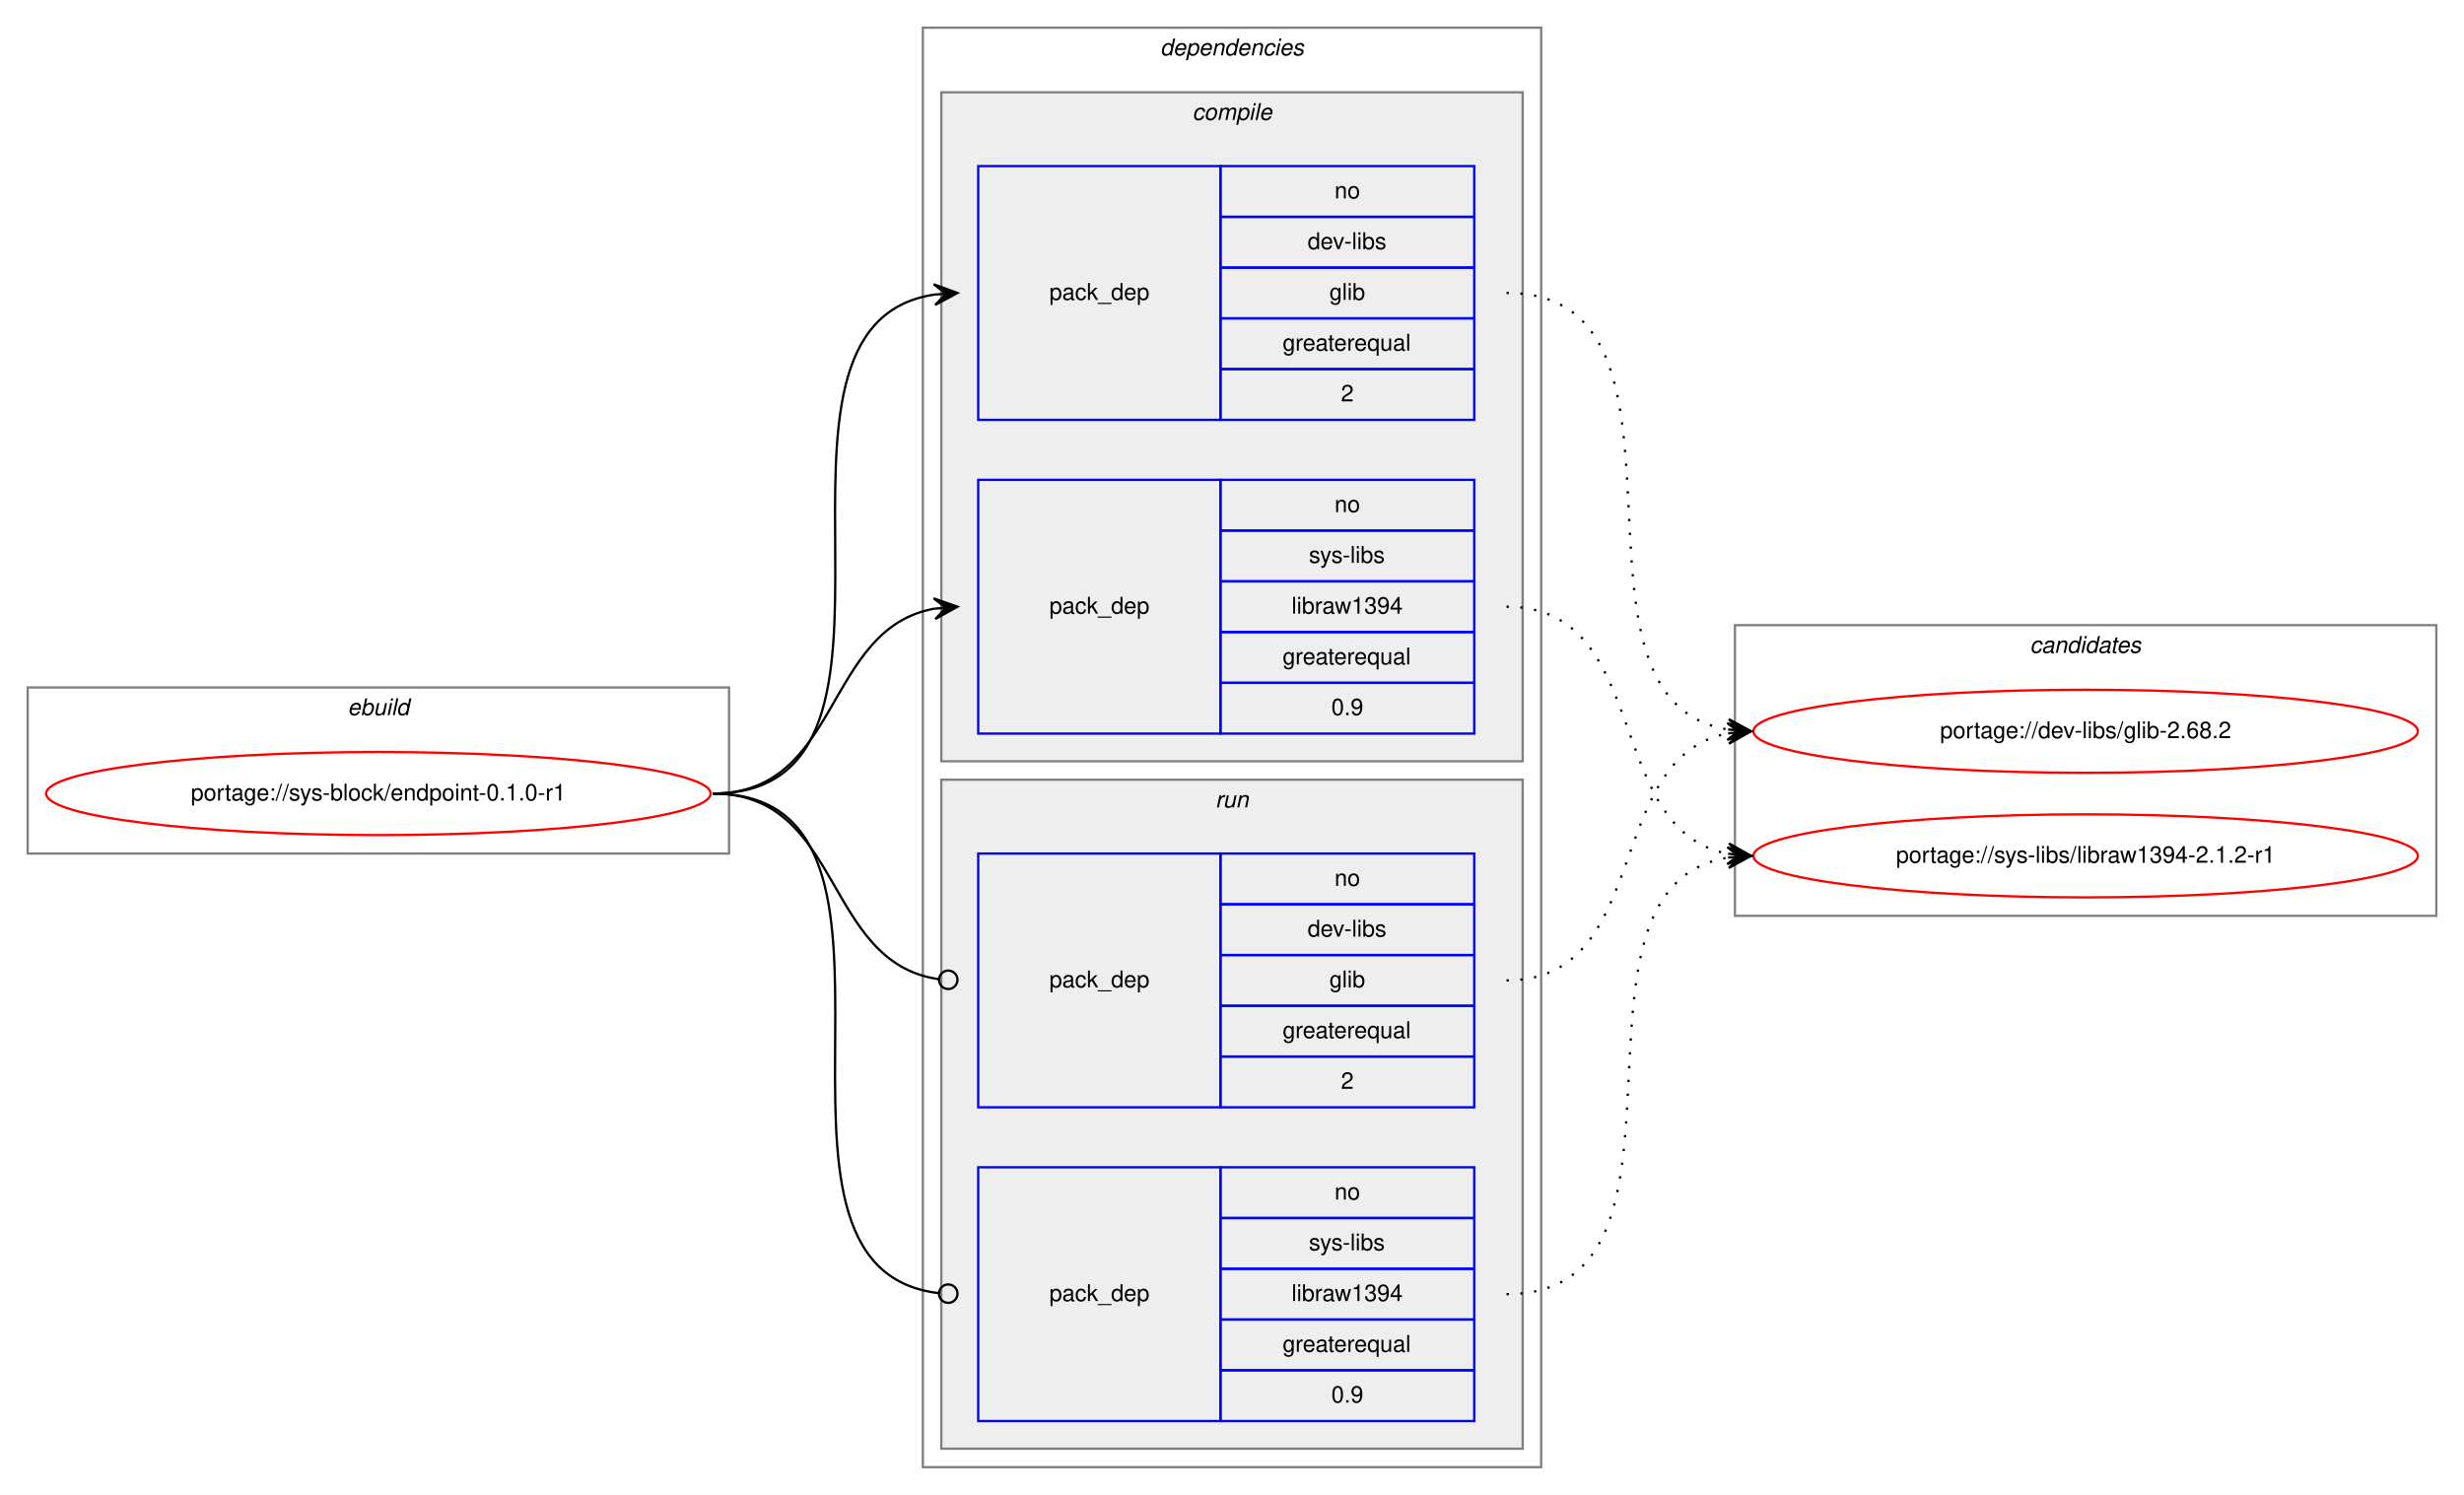
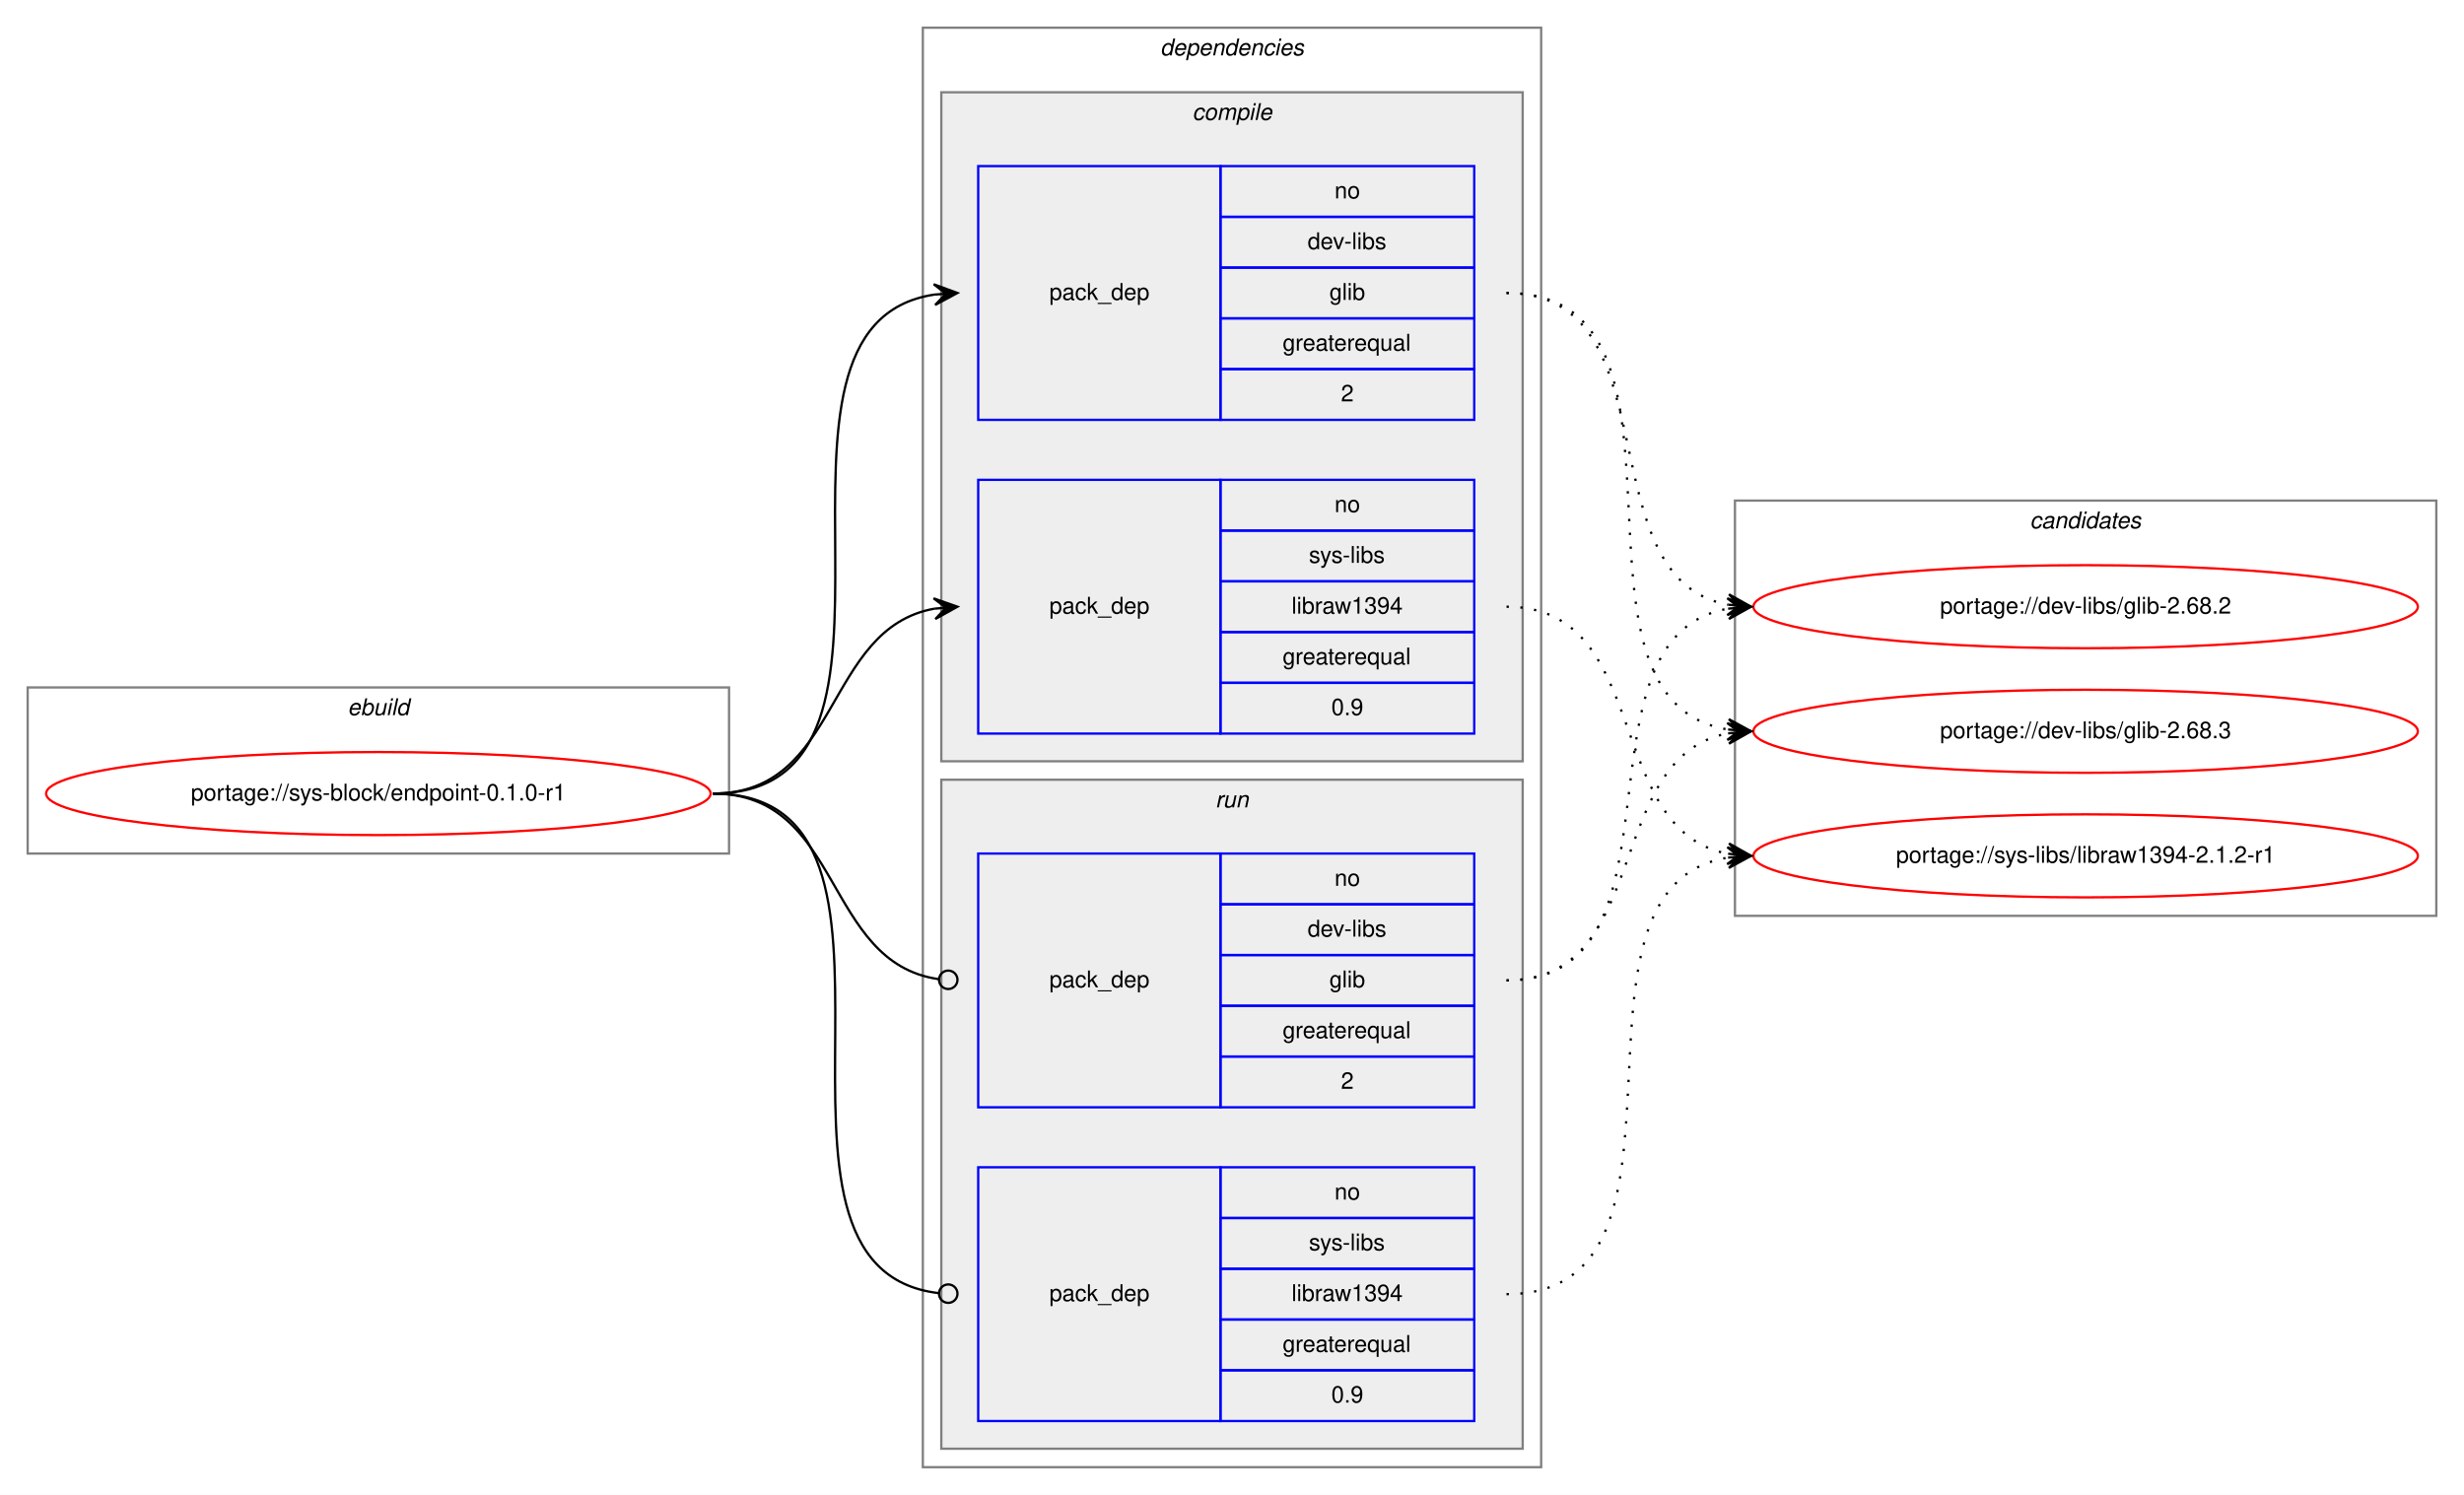
<svg xmlns="http://www.w3.org/2000/svg" xmlns:xlink="http://www.w3.org/1999/xlink" width="1068pt" height="648pt" viewBox="0.00 0.00 1068.00 648.00">
  <g id="graph0" class="graph" transform="scale(1 1) rotate(0) translate(4 644)">
    <polygon fill="white" stroke="transparent" points="-4,4 -4,-644 1064,-644 1064,4 -4,4" />
    <g id="clust1" class="cluster">
      <polygon fill="none" stroke="gray" points="8,-274 8,-346 312,-346 312,-274 8,-274" />
      <text text-anchor="start" x="146.66" y="-334" font-family="Helvetica,sans-Serif" font-style="italic" font-size="10.00">ebuild</text>
    </g>
    <g id="clust2" class="cluster">
      <polygon fill="none" stroke="gray" points="396,-8 396,-632 664,-632 664,-8 396,-8" />
      <text text-anchor="start" x="498.88" y="-620" font-family="Helvetica,sans-Serif" font-style="italic" font-size="10.00">dependencies</text>
    </g>
    <g id="clust3" class="cluster">
      <polygon fill="#eeeeee" stroke="gray" points="404,-314 404,-604 656,-604 656,-314 404,-314" />
      <text text-anchor="start" x="512.78" y="-592" font-family="Helvetica,sans-Serif" font-style="italic" font-size="10.00">compile</text>
    </g>
    <g id="clust7" class="cluster">
      <polygon fill="#eeeeee" stroke="gray" points="404,-16 404,-306 656,-306 656,-16 404,-16" />
      <text text-anchor="start" x="522.78" y="-294" font-family="Helvetica,sans-Serif" font-style="italic" font-size="10.00">run</text>
    </g>
    <g id="clust10" class="cluster">
-       <polygon fill="none" stroke="gray" points="748,-247 748,-373 1052,-373 1052,-247 748,-247" />
-       <text text-anchor="start" x="875.82" y="-361" font-family="Helvetica,sans-Serif" font-style="italic" font-size="10.00">candidates</text>
+       <polygon fill="none" stroke="gray" points="748,-247 748,-427 1052,-427 1052,-247 748,-247" />
+       <text text-anchor="start" x="875.82" y="-415" font-family="Helvetica,sans-Serif" font-style="italic" font-size="10.00">candidates</text>
    </g>
    <g id="node1" class="node">
      <g id="a_node1">
        <a xlink:href="../sys-block/endpoint-0.1.0-r1.svg" xlink:title="portage://sys-block/endpoint-0.1.0-r1">
          <ellipse fill="none" stroke="red" cx="160" cy="-300" rx="144" ry="18" />
          <text text-anchor="middle" x="160" y="-297" font-family="Helvetica,sans-Serif" font-size="10.00">portage://sys-block/endpoint-0.1.0-r1</text>
        </a>
      </g>
    </g>
    <g id="node2" class="node">
      <polygon fill="none" stroke="blue" points="420,-462 420,-572 525,-572 525,-462 420,-462" />
      <text text-anchor="start" x="450.82" y="-514" font-family="Helvetica,sans-Serif" font-size="10.00">pack_dep</text>
      <polygon fill="none" stroke="blue" points="525,-550 525,-572 635,-572 635,-550 525,-550" />
      <text text-anchor="start" x="574.44" y="-558" font-family="Helvetica,sans-Serif" font-size="10.00">no</text>
      <polygon fill="none" stroke="blue" points="525,-528 525,-550 635,-550 635,-528 525,-528" />
      <text text-anchor="start" x="562.78" y="-536" font-family="Helvetica,sans-Serif" font-size="10.00">dev-libs</text>
      <polygon fill="none" stroke="blue" points="525,-506 525,-528 635,-528 635,-506 525,-506" />
      <text text-anchor="start" x="572.22" y="-514" font-family="Helvetica,sans-Serif" font-size="10.00">glib</text>
      <polygon fill="none" stroke="blue" points="525,-484 525,-506 635,-506 635,-484 525,-484" />
      <text text-anchor="start" x="551.94" y="-492" font-family="Helvetica,sans-Serif" font-size="10.00">greaterequal</text>
      <polygon fill="none" stroke="blue" points="525,-462 525,-484 635,-484 635,-462 525,-462" />
      <text text-anchor="start" x="577.22" y="-470" font-family="Helvetica,sans-Serif" font-size="10.00">2</text>
    </g>
    <g id="edge1" class="edge">
      <path fill="none" stroke="black" d="M305,-300C408.77,-300 310.64,-502.83 401.01,-516.3" />
      <polygon fill="black" stroke="black" points="411,-517 400.71,-520.79 406.01,-516.65 401.02,-516.3 401.02,-516.3 401.02,-516.3 406.01,-516.65 401.34,-511.81 411,-517 411,-517" />
    </g>
    <g id="node3" class="node">
      <polygon fill="none" stroke="blue" points="420,-326 420,-436 525,-436 525,-326 420,-326" />
      <text text-anchor="start" x="450.82" y="-378" font-family="Helvetica,sans-Serif" font-size="10.00">pack_dep</text>
      <polygon fill="none" stroke="blue" points="525,-414 525,-436 635,-436 635,-414 525,-414" />
      <text text-anchor="start" x="574.44" y="-422" font-family="Helvetica,sans-Serif" font-size="10.00">no</text>
      <polygon fill="none" stroke="blue" points="525,-392 525,-414 635,-414 635,-392 525,-392" />
      <text text-anchor="start" x="563.34" y="-400" font-family="Helvetica,sans-Serif" font-size="10.00">sys-libs</text>
      <polygon fill="none" stroke="blue" points="525,-370 525,-392 635,-392 635,-370 525,-370" />
      <text text-anchor="start" x="555.83" y="-378" font-family="Helvetica,sans-Serif" font-size="10.00">libraw1394</text>
      <polygon fill="none" stroke="blue" points="525,-348 525,-370 635,-370 635,-348 525,-348" />
      <text text-anchor="start" x="551.94" y="-356" font-family="Helvetica,sans-Serif" font-size="10.00">greaterequal</text>
      <polygon fill="none" stroke="blue" points="525,-326 525,-348 635,-348 635,-326 525,-326" />
      <text text-anchor="start" x="573.05" y="-334" font-family="Helvetica,sans-Serif" font-size="10.00">0.9</text>
    </g>
    <g id="edge2" class="edge">
      <path fill="none" stroke="black" d="M305,-300C360.7,-300 352.97,-371.49 400.99,-380.15" />
      <polygon fill="black" stroke="black" points="411,-381 400.65,-384.63 406.02,-380.57 401.04,-380.15 401.04,-380.15 401.04,-380.15 406.02,-380.57 401.42,-375.67 411,-381 411,-381" />
    </g>
    <g id="node4" class="node">
      <polygon fill="none" stroke="blue" points="420,-164 420,-274 525,-274 525,-164 420,-164" />
      <text text-anchor="start" x="450.82" y="-216" font-family="Helvetica,sans-Serif" font-size="10.00">pack_dep</text>
      <polygon fill="none" stroke="blue" points="525,-252 525,-274 635,-274 635,-252 525,-252" />
      <text text-anchor="start" x="574.44" y="-260" font-family="Helvetica,sans-Serif" font-size="10.00">no</text>
      <polygon fill="none" stroke="blue" points="525,-230 525,-252 635,-252 635,-230 525,-230" />
      <text text-anchor="start" x="562.78" y="-238" font-family="Helvetica,sans-Serif" font-size="10.00">dev-libs</text>
      <polygon fill="none" stroke="blue" points="525,-208 525,-230 635,-230 635,-208 525,-208" />
      <text text-anchor="start" x="572.22" y="-216" font-family="Helvetica,sans-Serif" font-size="10.00">glib</text>
      <polygon fill="none" stroke="blue" points="525,-186 525,-208 635,-208 635,-186 525,-186" />
      <text text-anchor="start" x="551.94" y="-194" font-family="Helvetica,sans-Serif" font-size="10.00">greaterequal</text>
      <polygon fill="none" stroke="blue" points="525,-164 525,-186 635,-186 635,-164 525,-164" />
      <text text-anchor="start" x="577.22" y="-172" font-family="Helvetica,sans-Serif" font-size="10.00">2</text>
    </g>
    <g id="edge3" class="edge">
      <path fill="none" stroke="black" d="M305,-300C361.4,-300 352.77,-226.72 402.81,-219.56" />
      <ellipse fill="none" stroke="black" cx="407.01" cy="-219.27" rx="4" ry="4" />
    </g>
    <g id="node5" class="node">
      <polygon fill="none" stroke="blue" points="420,-28 420,-138 525,-138 525,-28 420,-28" />
      <text text-anchor="start" x="450.82" y="-80" font-family="Helvetica,sans-Serif" font-size="10.00">pack_dep</text>
      <polygon fill="none" stroke="blue" points="525,-116 525,-138 635,-138 635,-116 525,-116" />
      <text text-anchor="start" x="574.44" y="-124" font-family="Helvetica,sans-Serif" font-size="10.00">no</text>
      <polygon fill="none" stroke="blue" points="525,-94 525,-116 635,-116 635,-94 525,-94" />
      <text text-anchor="start" x="563.34" y="-102" font-family="Helvetica,sans-Serif" font-size="10.00">sys-libs</text>
      <polygon fill="none" stroke="blue" points="525,-72 525,-94 635,-94 635,-72 525,-72" />
      <text text-anchor="start" x="555.83" y="-80" font-family="Helvetica,sans-Serif" font-size="10.00">libraw1394</text>
      <polygon fill="none" stroke="blue" points="525,-50 525,-72 635,-72 635,-50 525,-50" />
      <text text-anchor="start" x="551.94" y="-58" font-family="Helvetica,sans-Serif" font-size="10.00">greaterequal</text>
      <polygon fill="none" stroke="blue" points="525,-28 525,-50 635,-50 635,-28 525,-28" />
      <text text-anchor="start" x="573.05" y="-36" font-family="Helvetica,sans-Serif" font-size="10.00">0.9</text>
    </g>
    <g id="edge4" class="edge">
      <path fill="none" stroke="black" d="M305,-300C409.51,-300 309.24,-94.29 402.95,-83.44" />
      <ellipse fill="none" stroke="black" cx="407.01" cy="-83.22" rx="4" ry="4" />
    </g>
    <g id="node6" class="node">
      <g id="a_node6">
        <a xlink:href="../dev-libs/glib-2.68.2.svg" xlink:title="portage://dev-libs/glib-2.68.2">
-           <ellipse fill="none" stroke="red" cx="900" cy="-327" rx="144" ry="18" />
-           <text text-anchor="middle" x="900" y="-324" font-family="Helvetica,sans-Serif" font-size="10.00">portage://dev-libs/glib-2.68.2</text>
+           <ellipse fill="none" stroke="red" cx="900" cy="-381" rx="144" ry="18" />
+           <text text-anchor="middle" x="900" y="-378" font-family="Helvetica,sans-Serif" font-size="10.00">portage://dev-libs/glib-2.68.2</text>
        </a>
      </g>
    </g>
    <g id="edge5" class="edge">
+       <path fill="none" stroke="black" stroke-dasharray="1,5" d="M649,-517C722.04,-517 682.52,-393.45 745.01,-381.87" />
+       <polygon fill="black" stroke="black" points="755,-381 745.43,-386.35 750.02,-381.43 745.04,-381.87 745.04,-381.87 745.04,-381.87 750.02,-381.43 744.65,-377.38 755,-381 755,-381" />
+     </g>
+     <g id="node7" class="node">
+       <g id="a_node7">
+         <a xlink:href="../dev-libs/glib-2.68.3.svg" xlink:title="portage://dev-libs/glib-2.68.3">
+           <ellipse fill="none" stroke="red" cx="900" cy="-327" rx="144" ry="18" />
+           <text text-anchor="middle" x="900" y="-324" font-family="Helvetica,sans-Serif" font-size="10.00">portage://dev-libs/glib-2.68.3</text>
+         </a>
+       </g>
+     </g>
+     <g id="edge6" class="edge">
      <path fill="none" stroke="black" stroke-dasharray="1,5" d="M649,-517C742.11,-517 664.54,-340.84 744.98,-327.77" />
      <polygon fill="black" stroke="black" points="755,-327 745.37,-332.25 750.01,-327.38 745.03,-327.76 745.03,-327.76 745.03,-327.76 750.01,-327.38 744.69,-323.27 755,-327 755,-327" />
    </g>
-     <g id="node7" class="node">
-       <g id="a_node7">
+     <g id="node8" class="node">
+       <g id="a_node8">
        <a xlink:href="../sys-libs/libraw1394-2.1.2-r1.svg" xlink:title="portage://sys-libs/libraw1394-2.1.2-r1">
          <ellipse fill="none" stroke="red" cx="900" cy="-273" rx="144" ry="18" />
          <text text-anchor="middle" x="900" y="-270" font-family="Helvetica,sans-Serif" font-size="10.00">portage://sys-libs/libraw1394-2.1.2-r1</text>
        </a>
      </g>
    </g>
-     <g id="edge6" class="edge">
+     <g id="edge7" class="edge">
      <path fill="none" stroke="black" stroke-dasharray="1,5" d="M649,-381C712.58,-381 690.58,-284.49 744.79,-273.93" />
      <polygon fill="black" stroke="black" points="755,-273 745.45,-278.39 750.02,-273.46 745.04,-273.91 745.04,-273.91 745.04,-273.91 750.02,-273.46 744.63,-269.43 755,-273 755,-273" />
    </g>
-     <g id="edge7" class="edge">
+     <g id="edge8" class="edge">
+       <path fill="none" stroke="black" stroke-dasharray="1,5" d="M649,-219C731.35,-219 674.36,-367.38 744.73,-380.13" />
+       <polygon fill="black" stroke="black" points="755,-381 744.66,-384.64 750.02,-380.58 745.04,-380.15 745.04,-380.15 745.04,-380.15 750.02,-380.58 745.42,-375.67 755,-381 755,-381" />
+     </g>
+     <g id="edge9" class="edge">
      <path fill="none" stroke="black" stroke-dasharray="1,5" d="M649,-219C712.58,-219 690.58,-315.51 744.79,-326.07" />
      <polygon fill="black" stroke="black" points="755,-327 744.63,-330.57 750.02,-326.54 745.04,-326.09 745.04,-326.09 745.04,-326.09 750.02,-326.54 745.45,-321.61 755,-327 755,-327" />
    </g>
-     <g id="edge8" class="edge">
+     <g id="edge10" class="edge">
      <path fill="none" stroke="black" stroke-dasharray="1,5" d="M649,-83C742.11,-83 664.54,-259.16 744.98,-272.23" />
      <polygon fill="black" stroke="black" points="755,-273 744.69,-276.73 750.01,-272.62 745.03,-272.24 745.03,-272.24 745.03,-272.24 750.01,-272.62 745.37,-267.75 755,-273 755,-273" />
    </g>
  </g>
</svg>
